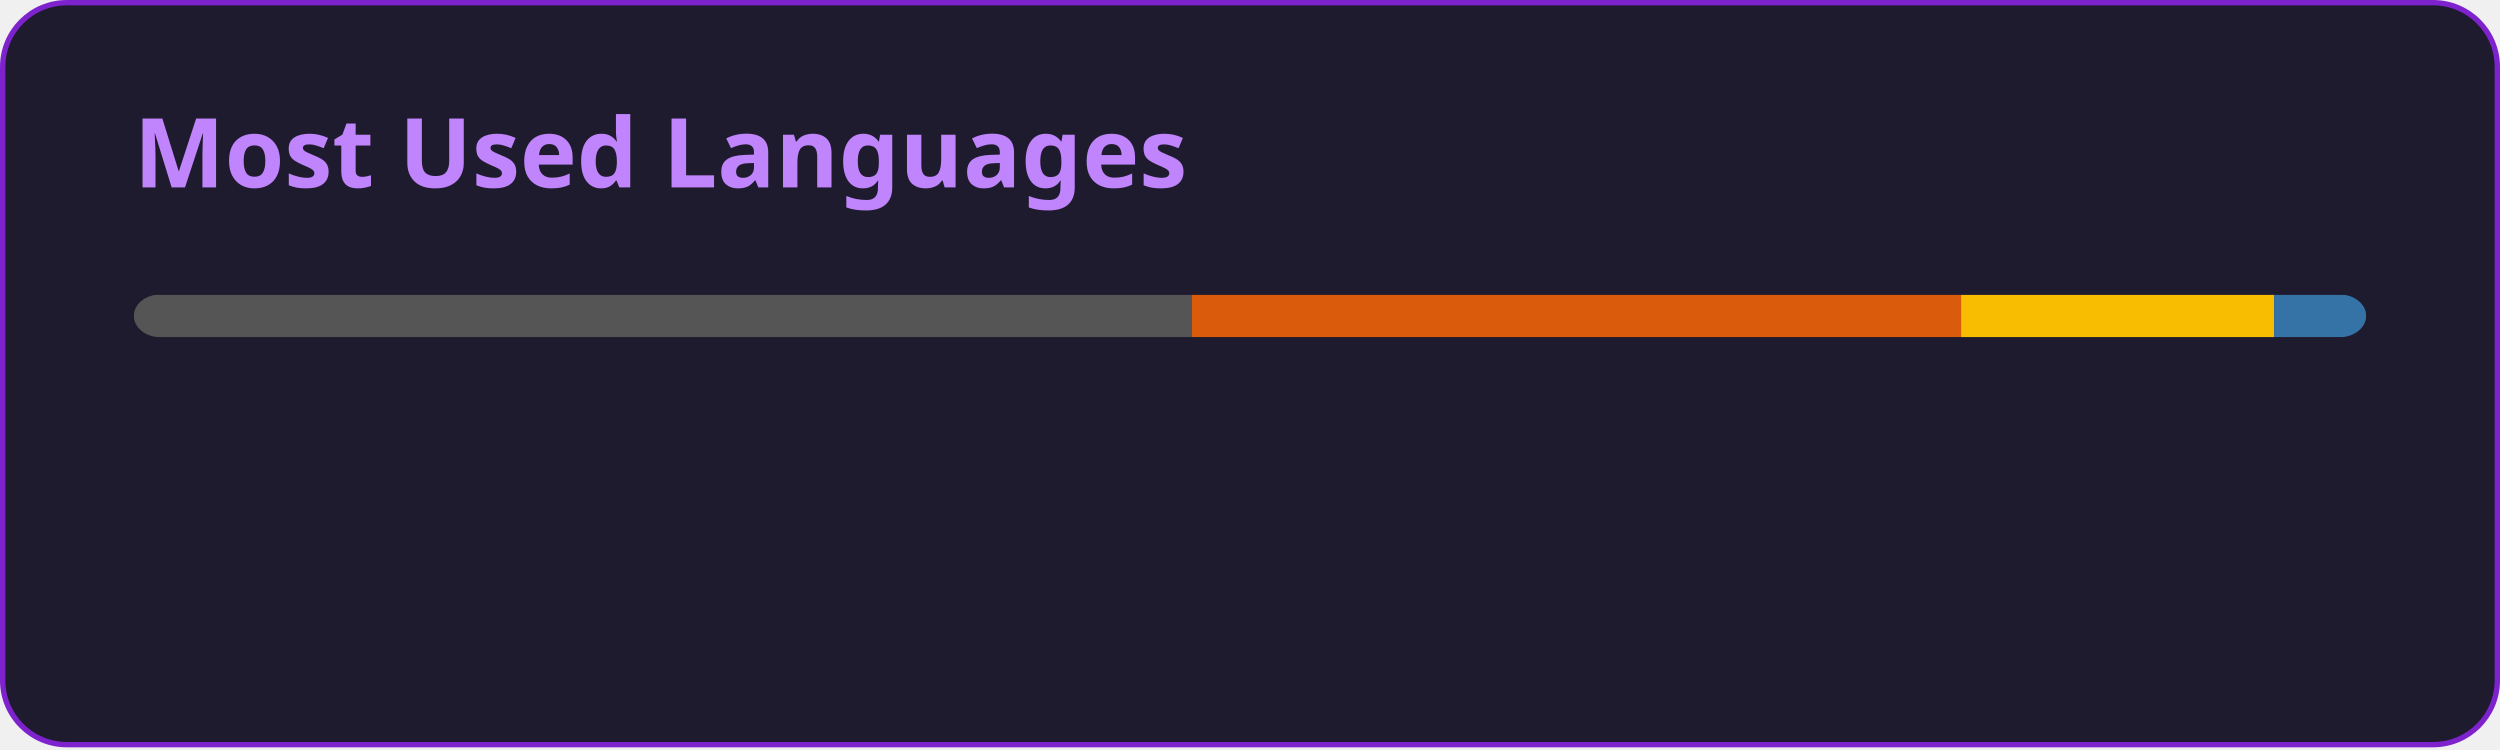
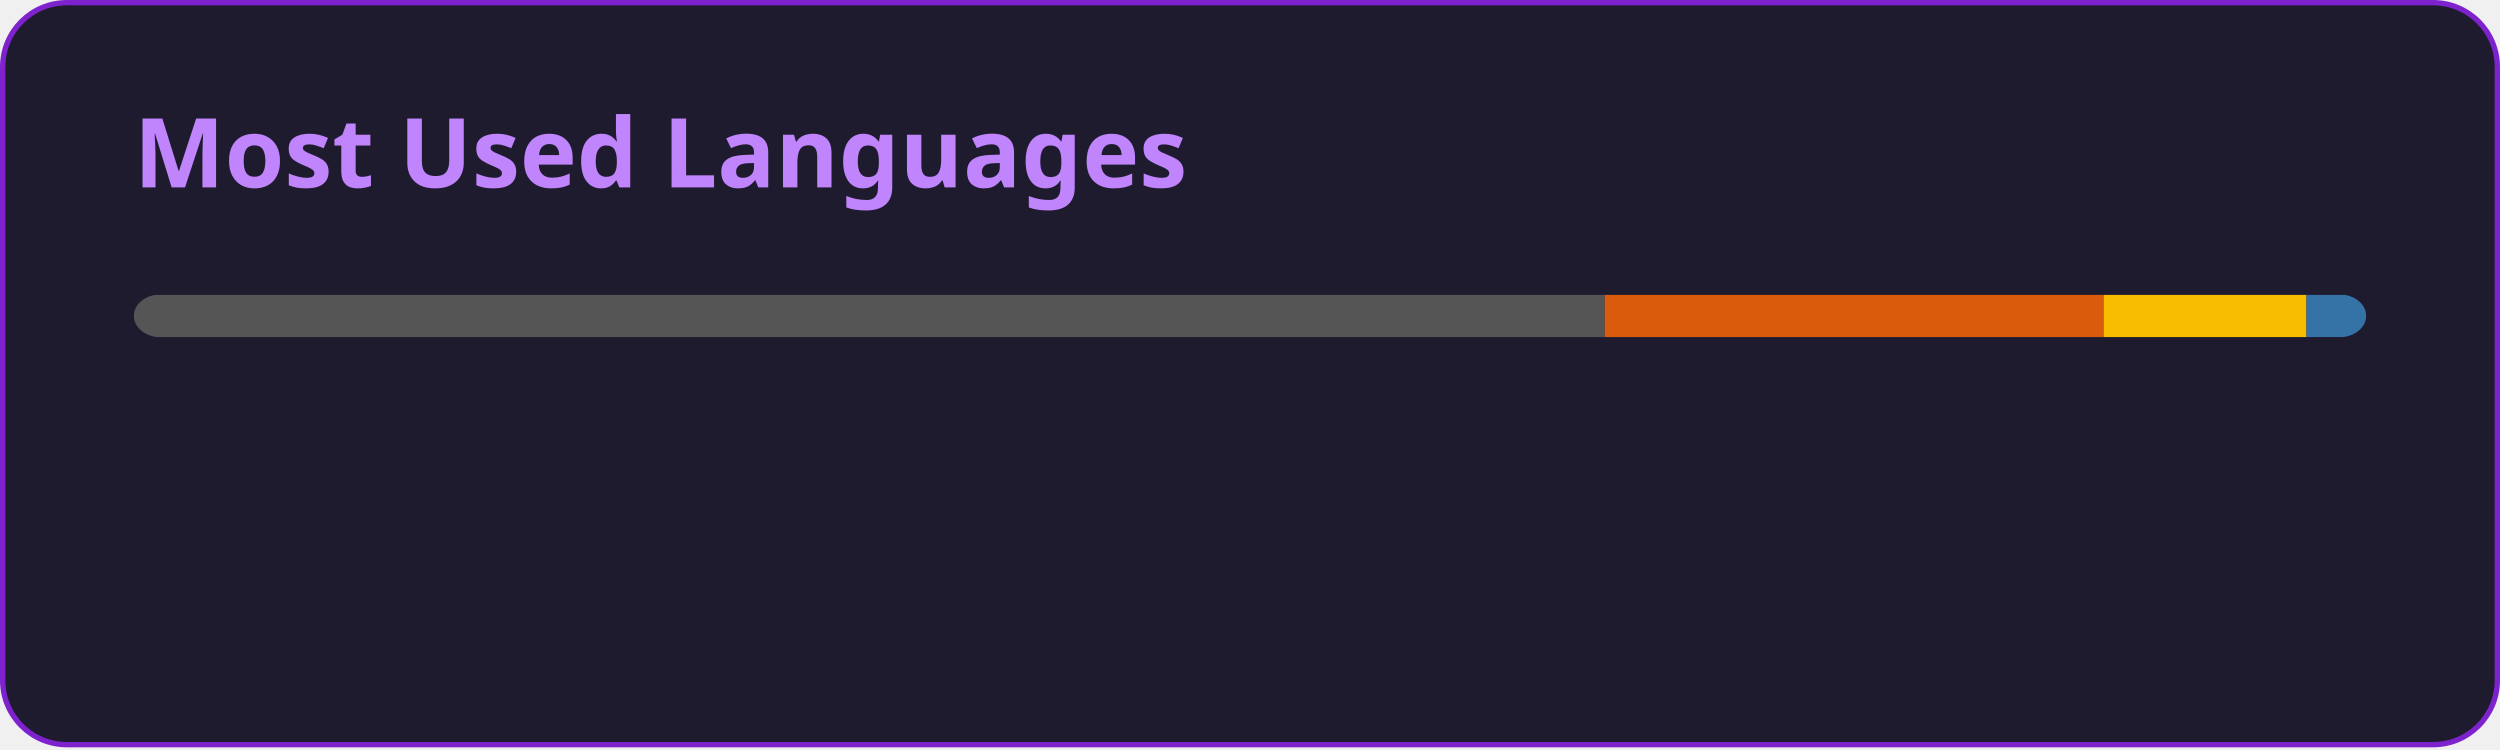
<svg xmlns="http://www.w3.org/2000/svg" width="467" height="140" viewBox="0 0 467 140" fill="none" role="img" aria-labelledby="descId">
  <style>
          .header {
            font: 600 18px 'Segoe UI', Ubuntu, Sans-Serif;
            fill: #C084FC;
            animation: fadeInAnimation 0.8s ease-in-out forwards;
          }
          @supports(-moz-appearance: auto) {
            /* Selector detects Firefox */
            .header { font-size: 15.5px; }
          }
          
    @keyframes slideInAnimation {
      from {
        width: 0;
      }
      to {
        width: calc(100%-100px);
      }
    }
    @keyframes growWidthAnimation {
      from {
        width: 0;
      }
      to {
        width: 100%;
      }
    }
    .stat {
      font: 600 14px 'Segoe UI', Ubuntu, "Helvetica Neue", Sans-Serif; fill: #E9D5FF;
    }
    @supports(-moz-appearance: auto) {
      /* Selector detects Firefox */
      .stat { font-size:12px; }
    }
    .bold { font-weight: 700 }
    .lang-name {
      font: 400 11px "Segoe UI", Ubuntu, Sans-Serif;
      fill: #E9D5FF;
    }
    .stagger {
      opacity: 0;
      animation: fadeInAnimation 0.3s ease-in-out forwards;
    }
    #rect-mask rect{
      animation: slideInAnimation 1s ease-in-out forwards;
    }
    .lang-progress{
      animation: growWidthAnimation 0.6s ease-in-out forwards;
    }
+     .progress-background { fill: #ddd; }
    
+           

          
      /* Animations */
      @keyframes scaleInAnimation {
        from {
          transform: translate(-5px, 5px) scale(0);
        }
        to {
          transform: translate(-5px, 5px) scale(1);
        }
      }
      @keyframes fadeInAnimation {
        from {
          opacity: 0;
        }
        to {
          opacity: 1;
        }
      }
    
          
        </style>
-   <rect data-testid="card-bg" x="0.5" y="0.5" rx="12" height="99%" stroke="#7E22CE" width="466" fill="#1E1B2E" stroke-opacity="1" />
+   <defs>
+           
+           
+         </defs>
+   <rect data-testid="card-bg" class="card-bg" x="0.5" y="0.5" rx="12" height="99%" stroke="#7E22CE" width="466" fill="#1E1B2E" stroke-opacity="1" />
  <g data-testid="card-title" transform="translate(25, 35)">
    <g transform="translate(0, 0)">
      <text x="0" y="0" class="header" data-testid="header">Most Used Languages</text>
    </g>
  </g>
  <g data-testid="main-card-body" transform="translate(0, 55)">
    <svg data-testid="lang-items" x="25">
      <mask id="rect-mask">
        <rect x="0" y="0" width="417" height="8" fill="white" rx="5" />
      </mask>
-       <rect mask="url(#rect-mask)" data-testid="lang-progress" x="0" y="0" width="197.62" height="8" fill="#555555" />
-       <rect mask="url(#rect-mask)" data-testid="lang-progress" x="197.62" y="0" width="143.71" height="8" fill="#DA5B0B" />
-       <rect mask="url(#rect-mask)" data-testid="lang-progress" x="341.33" y="0" width="58.47" height="8" fill="#f8bd00" />
-       <rect mask="url(#rect-mask)" data-testid="lang-progress" x="399.8" y="0" width="17.2" height="8" fill="#3572A5" />
+       <rect mask="url(#rect-mask)" data-testid="lang-progress" x="0" y="0" width="274.76" height="8" fill="#555555" />
+       <rect mask="url(#rect-mask)" data-testid="lang-progress" x="274.76" y="0" width="93.18" height="8" fill="#DA5B0B" />
+       <rect mask="url(#rect-mask)" data-testid="lang-progress" x="367.94" y="0" width="37.91" height="8" fill="#f8bd00" />
+       <rect mask="url(#rect-mask)" data-testid="lang-progress" x="405.85" y="0" width="11.16" height="8" fill="#3572A5" />
      <g transform="translate(0, 25)">
        <g transform="translate(0, 0)">
          <g transform="translate(0, 0)">
            <g class="stagger" style="animation-delay: 450ms">
              <circle cx="5" cy="6" r="5" fill="#555555" />
              <text data-testid="lang-name" x="15" y="10" class="lang-name">
-         C 47.39%
+         C 65.89%
      </text>
            </g>
          </g>
          <g transform="translate(0, 25)">
            <g class="stagger" style="animation-delay: 600ms">
              <circle cx="5" cy="6" r="5" fill="#DA5B0B" />
              <text data-testid="lang-name" x="15" y="10" class="lang-name">
-         Jupyter Notebook 34.46%
+         Jupyter Notebook 22.34%
      </text>
            </g>
          </g>
        </g>
        <g transform="translate(150, 0)">
          <g transform="translate(0, 0)">
            <g class="stagger" style="animation-delay: 450ms">
              <circle cx="5" cy="6" r="5" fill="#f8bd00" />
              <text data-testid="lang-name" x="15" y="10" class="lang-name">
-         Portugol 14.02%
+         Portugol 9.09%
      </text>
            </g>
          </g>
          <g transform="translate(0, 25)">
            <g class="stagger" style="animation-delay: 600ms">
              <circle cx="5" cy="6" r="5" fill="#3572A5" />
              <text data-testid="lang-name" x="15" y="10" class="lang-name">
-         Python 4.13%
+         Python 2.68%
      </text>
            </g>
          </g>
        </g>
      </g>
    </svg>
  </g>
</svg>
